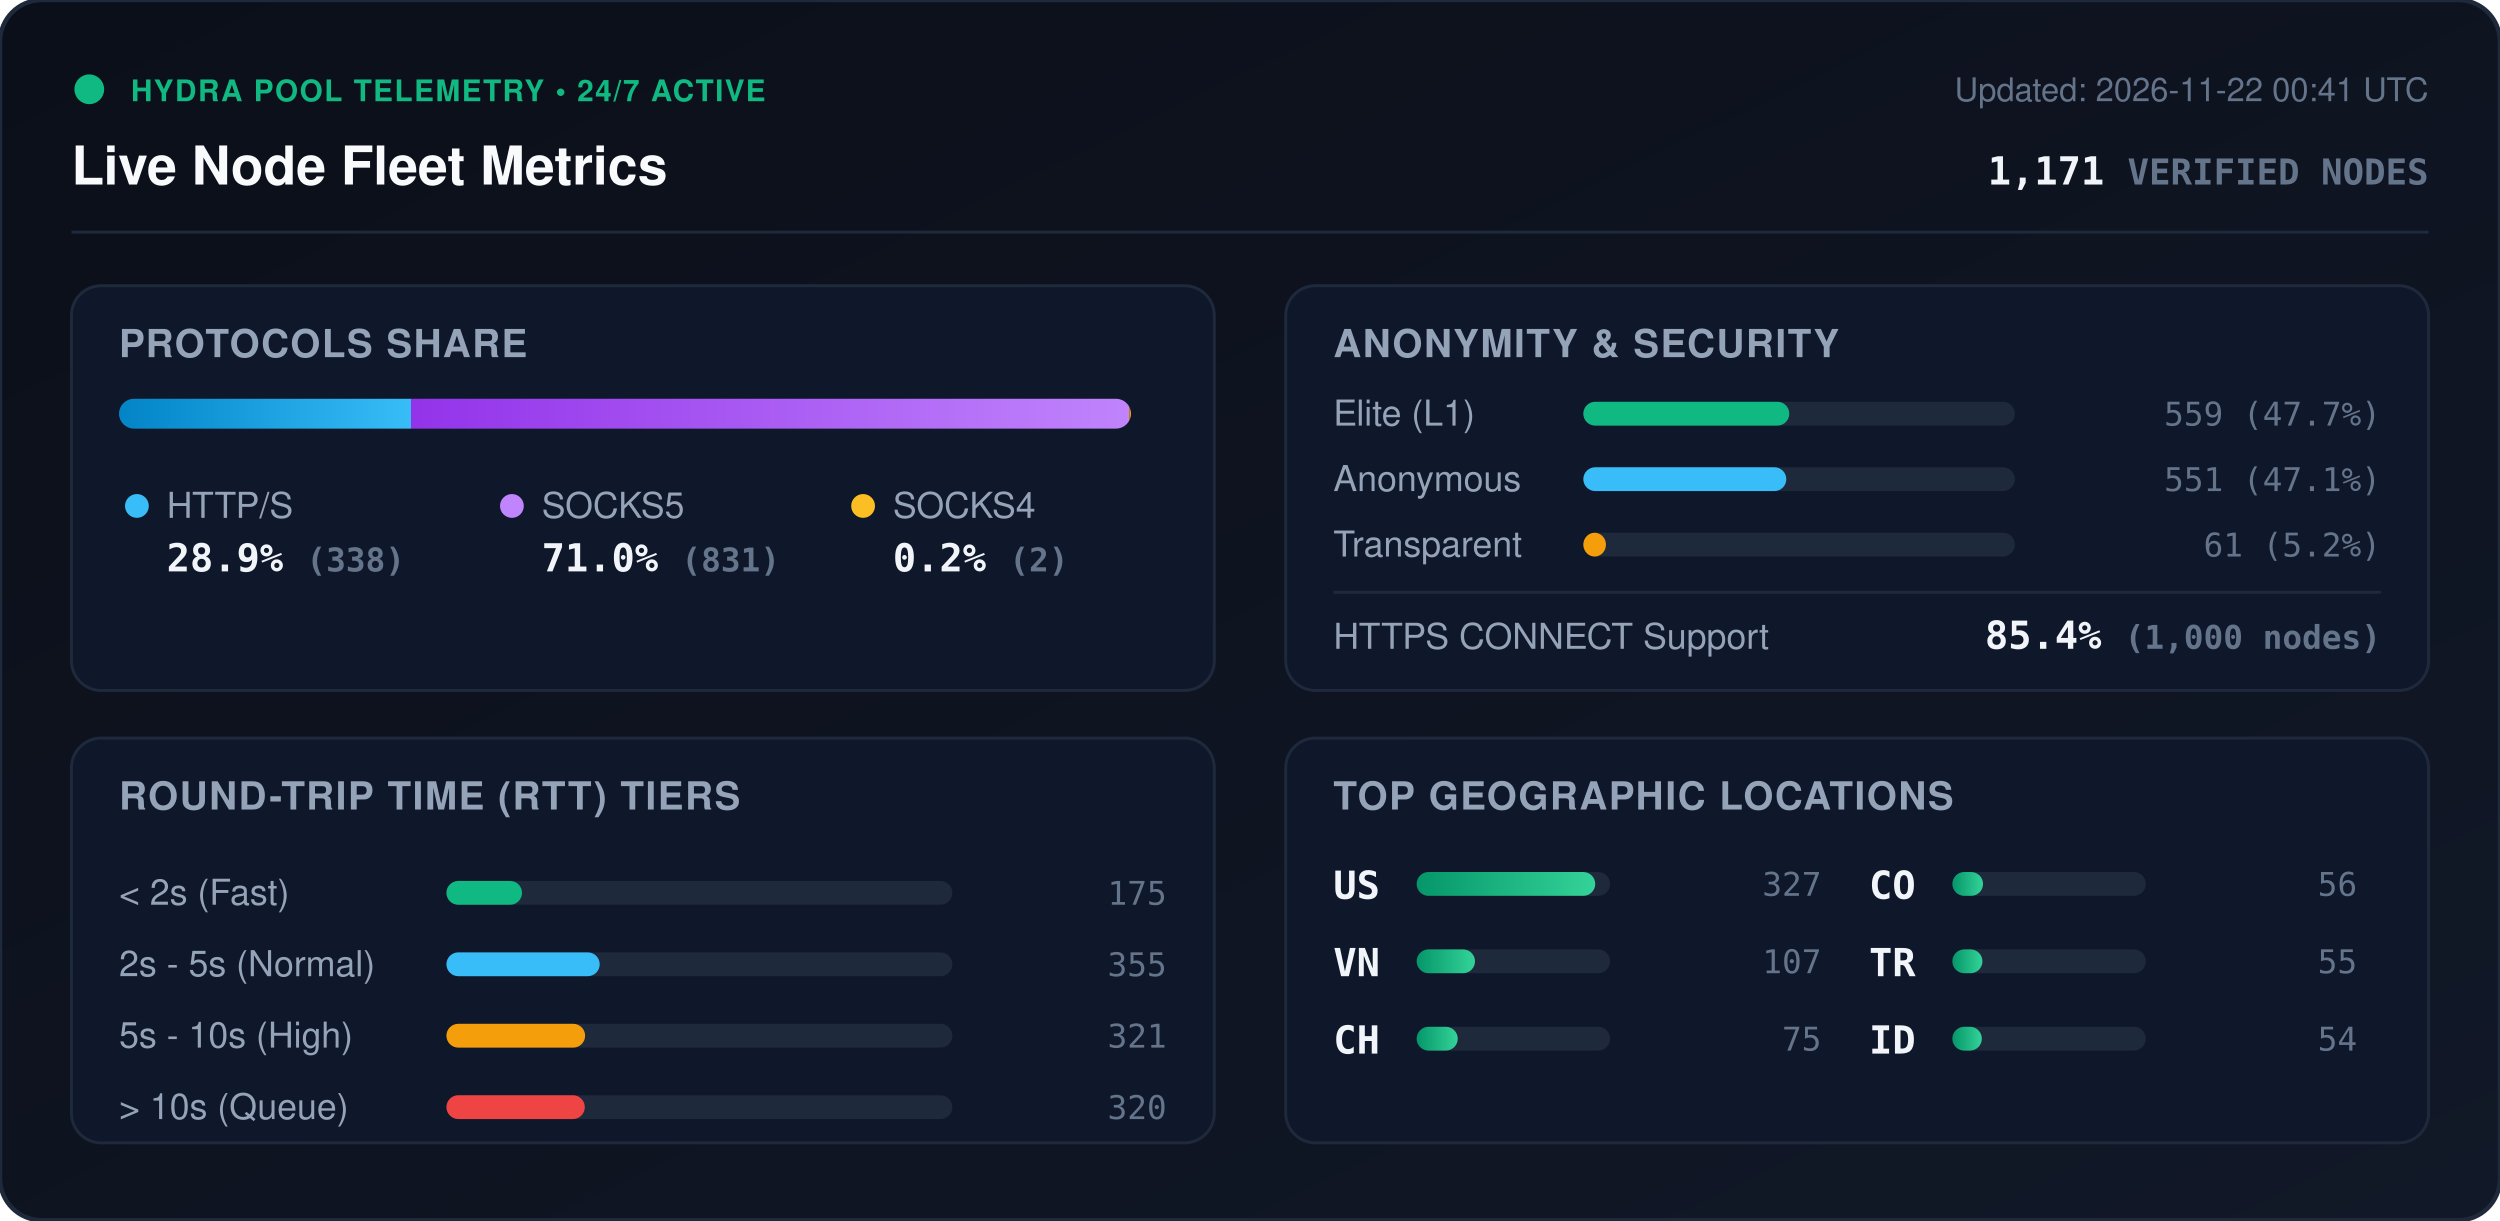
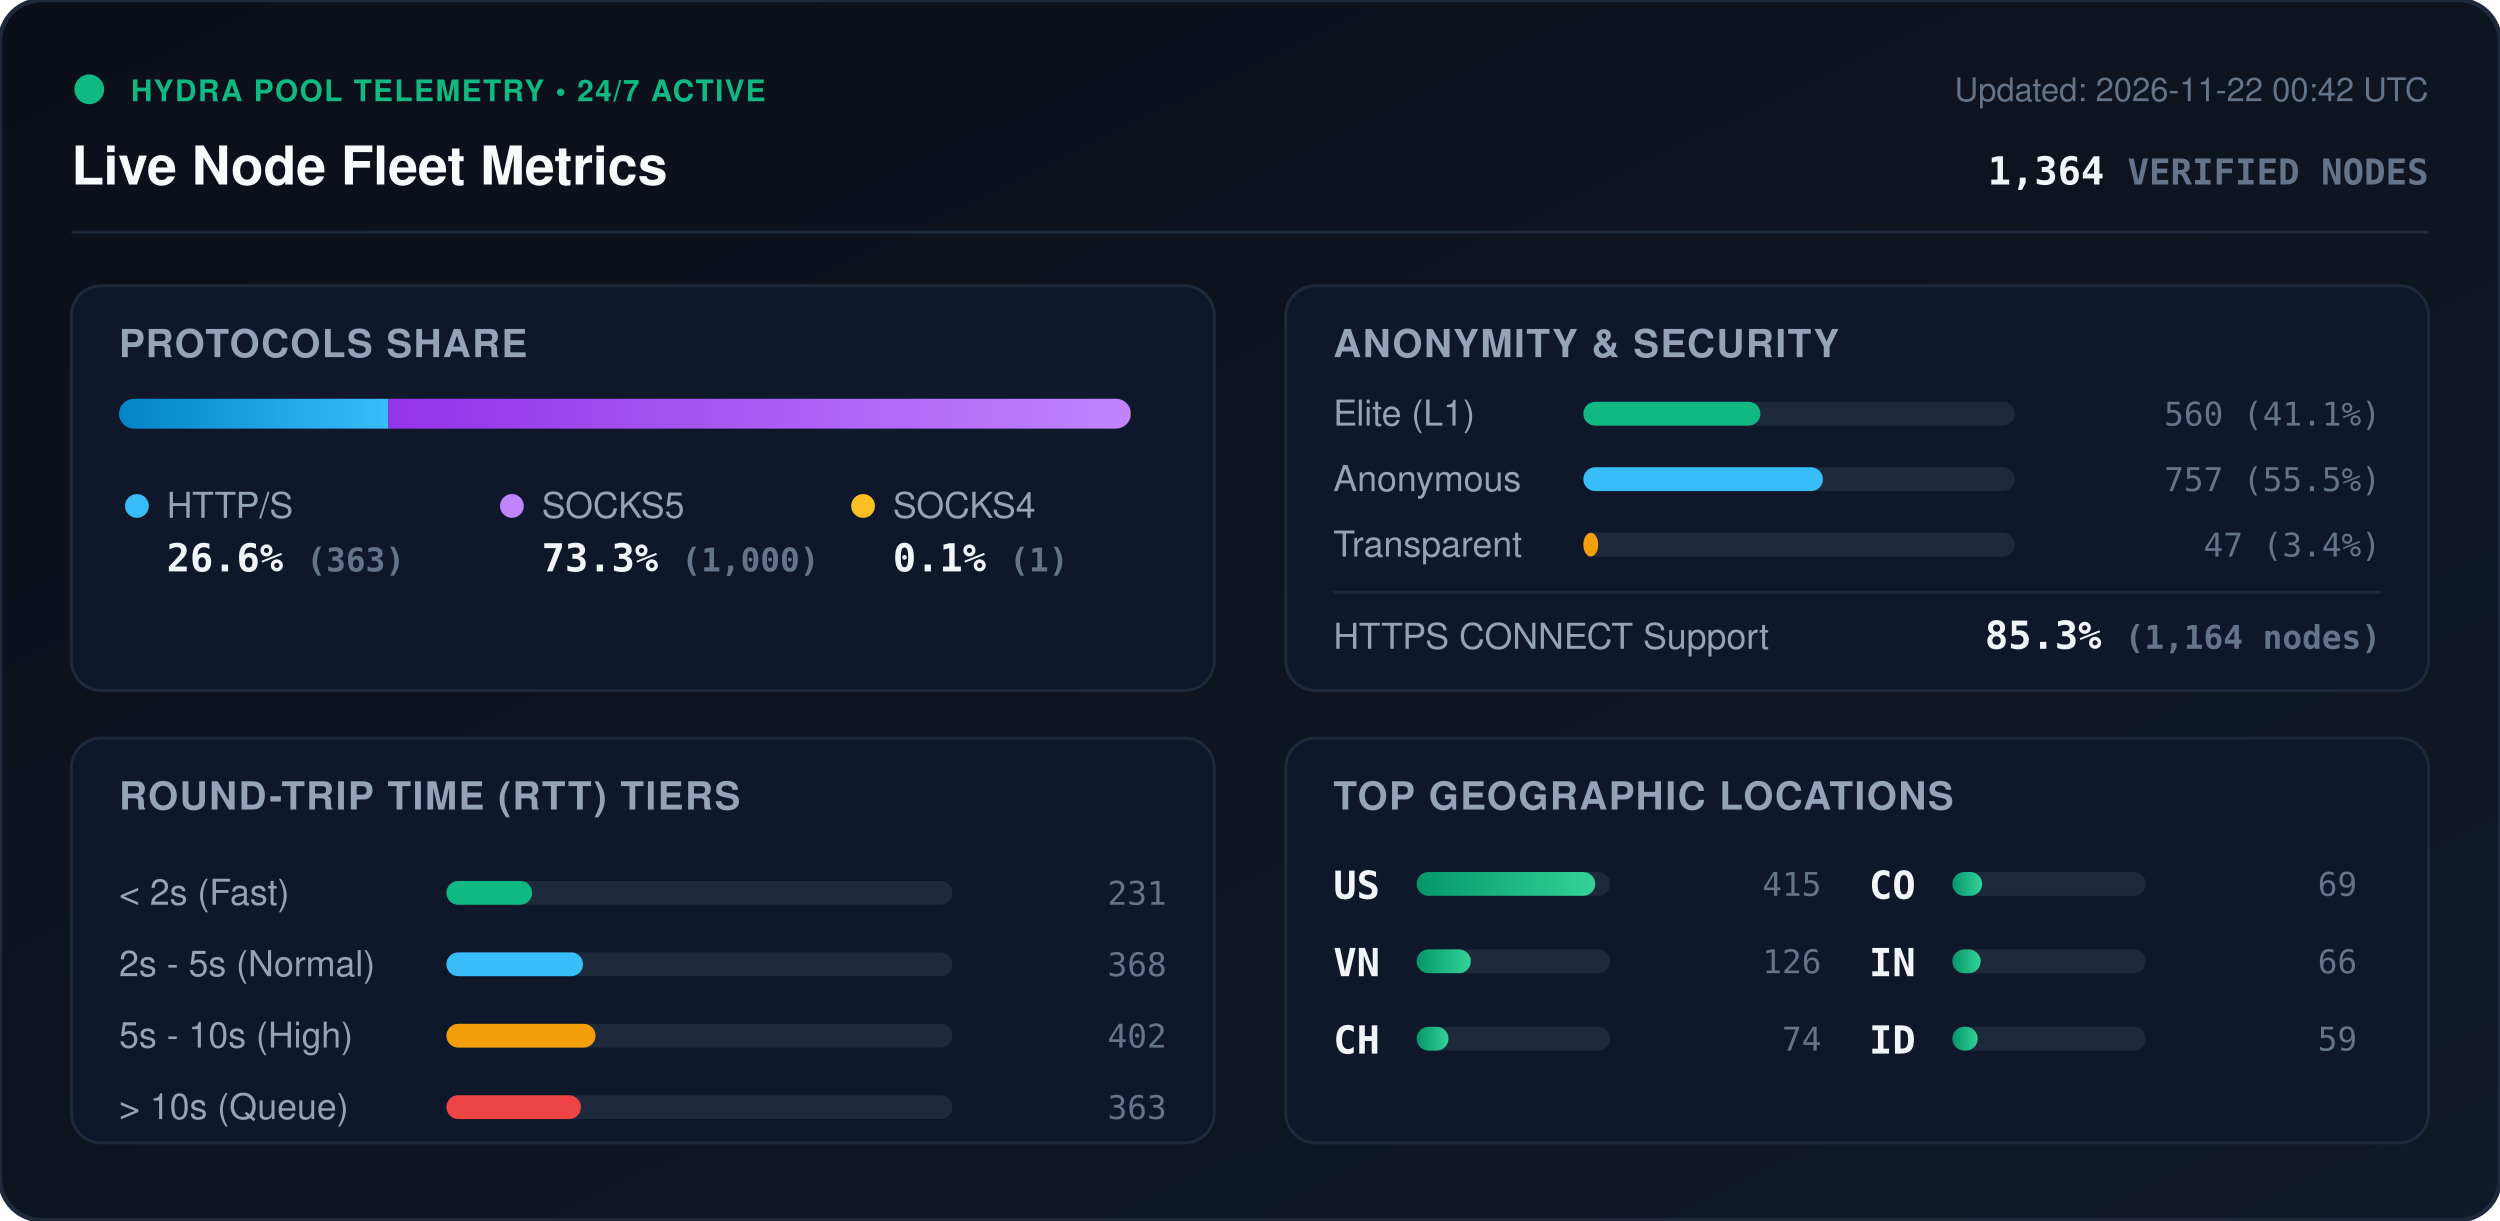
<svg xmlns="http://www.w3.org/2000/svg" viewBox="0 0 840 410" width="840" height="410" style="max-width: 100%; height: auto;">
  <defs>
    <linearGradient id="bg" x1="0%" y1="0%" x2="100%" y2="100%">
      <stop offset="0%" stop-color="#0b0f19" />
      <stop offset="100%" stop-color="#111827" />
    </linearGradient>
    <linearGradient id="bar-http" x1="0%" y1="0%" x2="100%" y2="0%">
      <stop offset="0%" stop-color="#0284c7" />
      <stop offset="100%" stop-color="#38bdf8" />
    </linearGradient>
    <linearGradient id="bar-socks5" x1="0%" y1="0%" x2="100%" y2="0%">
      <stop offset="0%" stop-color="#9333ea" />
      <stop offset="100%" stop-color="#c084fc" />
    </linearGradient>
    <linearGradient id="bar-socks4" x1="0%" y1="0%" x2="100%" y2="0%">
      <stop offset="0%" stop-color="#d97706" />
      <stop offset="100%" stop-color="#fbbf24" />
    </linearGradient>
    <linearGradient id="bar-green" x1="0%" y1="0%" x2="100%" y2="0%">
      <stop offset="0%" stop-color="#059669" />
      <stop offset="100%" stop-color="#34d399" />
    </linearGradient>
    <clipPath id="prog-track-clip">
      <rect width="340.0" height="10" rx="5" />
    </clipPath>
    <style>
      .title { font: 700 18px -apple-system, BlinkMacSystemFont, 'Segoe UI', Helvetica, Arial, sans-serif; fill: #f8fafc; }
      .sub { font: 500 11px -apple-system, BlinkMacSystemFont, 'Segoe UI', Helvetica, Arial, sans-serif; fill: #64748b; }
      .section-hdr { font: 600 13px -apple-system, BlinkMacSystemFont, 'Segoe UI', Helvetica, Arial, sans-serif; fill: #94a3b8; letter-spacing: 0.5px; }
      .metric-val { font: 700 13px -apple-system, BlinkMacSystemFont, 'Segoe UI', Helvetica, Arial, sans-serif; fill: #f1f5f9; }
      .metric-lbl { font: 500 12px -apple-system, BlinkMacSystemFont, 'Segoe UI', Helvetica, Arial, sans-serif; fill: #94a3b8; }
      .badge-txt { font: 700 10px -apple-system, BlinkMacSystemFont, 'Segoe UI', Helvetica, Arial, sans-serif; fill: #10b981; letter-spacing: 0.5px; }
      .mono { font-family: ui-monospace, SFMono-Regular, Menlo, Monaco, Consolas, monospace; }
      .pulse { animation: beacon 2s infinite ease-in-out; }
      @keyframes beacon { 0%, 100% { opacity: 1; } 50% { opacity: 0.35; } }
    </style>
  </defs>
  <rect width="840" height="410" rx="14" fill="url(#bg)" stroke="#1e293b" stroke-width="1.5" />
  <g transform="translate(24, 24)">
    <circle cx="6" cy="6" r="5" fill="#10b981" class="pulse" />
    <text x="20" y="10" class="badge-txt">HYDRA POOL TELEMETRY • 24/7 ACTIVE</text>
    <text x="0" y="38" class="title">Live Node Fleet Metrics</text>
-     <text x="792" y="10" text-anchor="end" class="sub">Updated: 2026-11-22 00:41 UTC</text>
-     <text x="792" y="38" text-anchor="end" class="metric-val mono" fill="#38bdf8">1,171 <tspan font-size="12" fill="#64748b">VERIFIED NODES</tspan>
+     <text x="792" y="10" text-anchor="end" class="sub">Updated: 2026-11-22 00:42 UTC</text>
+     <text x="792" y="38" text-anchor="end" class="metric-val mono" fill="#38bdf8">1,364 <tspan font-size="12" fill="#64748b">VERIFIED NODES</tspan>
    </text>
  </g>
  <line x1="24" y1="78" x2="816" y2="78" stroke="#1e293b" stroke-width="1" />
  <g transform="translate(24, 96)">
    <rect width="384" height="136" rx="10" fill="#0f172a" stroke="#1e293b" />
    <text x="16" y="24" class="section-hdr">PROTOCOLS SHARE</text>
    <g transform="translate(16, 38)">
      <rect width="340.0" height="10" rx="5" fill="#1e293b" />
      <g clip-path="url(#prog-track-clip)">
-         <rect x="0" width="98.1" height="10" fill="url(#bar-http)" />
-         <rect x="98.1" width="241.3" height="10" fill="url(#bar-socks5)" />
-         <rect x="339.4" width="0.6" height="10" fill="url(#bar-socks4)" />
+         <rect x="0" width="90.5" height="10" fill="url(#bar-http)" />
+         <rect x="90.5" width="249.3" height="10" fill="url(#bar-socks5)" />
+         <rect x="339.8" width="0.2" height="10" fill="url(#bar-socks4)" />
      </g>
    </g>
    <g transform="translate(16, 68)">
      <circle cx="6" cy="6" r="4" fill="#38bdf8" />
      <text x="16" y="10" class="metric-lbl">HTTP/S</text>
-       <text x="16" y="28" class="metric-val mono">28.9% <tspan font-size="11" fill="#64748b">(338)</tspan>
+       <text x="16" y="28" class="metric-val mono">26.6% <tspan font-size="11" fill="#64748b">(363)</tspan>
      </text>
      <circle cx="132" cy="6" r="4" fill="#c084fc" />
      <text x="142" y="10" class="metric-lbl">SOCKS5</text>
-       <text x="142" y="28" class="metric-val mono">71.0% <tspan font-size="11" fill="#64748b">(831)</tspan>
+       <text x="142" y="28" class="metric-val mono">73.3% <tspan font-size="11" fill="#64748b">(1,000)</tspan>
      </text>
      <circle cx="250" cy="6" r="4" fill="#fbbf24" />
      <text x="260" y="10" class="metric-lbl">SOCKS4</text>
-       <text x="260" y="28" class="metric-val mono">0.2% <tspan font-size="11" fill="#64748b">(2)</tspan>
+       <text x="260" y="28" class="metric-val mono">0.1% <tspan font-size="11" fill="#64748b">(1)</tspan>
      </text>
    </g>
  </g>
  <g transform="translate(432, 96)">
    <rect width="384" height="136" rx="10" fill="#0f172a" stroke="#1e293b" />
    <text x="16" y="24" class="section-hdr">ANONYMITY &amp; SECURITY</text>
    <text x="16" y="47" class="metric-lbl">Elite (L1)</text>
    <rect x="100" y="39" width="145.0" height="8" rx="4" fill="#1e293b" />
-     <rect x="100" y="39" width="69.2" height="8" rx="4" fill="#10b981" />
-     <text x="368" y="47" text-anchor="end" class="mono sub" fill="#e2e8f0">559 (47.7%)</text>
+     <rect x="100" y="39" width="59.5" height="8" rx="4" fill="#10b981" />
+     <text x="368" y="47" text-anchor="end" class="mono sub" fill="#e2e8f0">560 (41.1%)</text>
    <text x="16" y="69" class="metric-lbl">Anonymous</text>
    <rect x="100" y="61" width="145.0" height="8" rx="4" fill="#1e293b" />
-     <rect x="100" y="61" width="68.2" height="8" rx="4" fill="#38bdf8" />
-     <text x="368" y="69" text-anchor="end" class="mono sub" fill="#e2e8f0">551 (47.1%)</text>
+     <rect x="100" y="61" width="80.5" height="8" rx="4" fill="#38bdf8" />
+     <text x="368" y="69" text-anchor="end" class="mono sub" fill="#e2e8f0">757 (55.5%)</text>
    <text x="16" y="91" class="metric-lbl">Transparent</text>
    <rect x="100" y="83" width="145.0" height="8" rx="4" fill="#1e293b" />
-     <rect x="100" y="83" width="7.6" height="8" rx="4" fill="#f59e0b" />
-     <text x="368" y="91" text-anchor="end" class="mono sub" fill="#e2e8f0">61 (5.2%)</text>
+     <rect x="100" y="83" width="5.0" height="8" rx="4" fill="#f59e0b" />
+     <text x="368" y="91" text-anchor="end" class="mono sub" fill="#e2e8f0">47 (3.4%)</text>
    <line x1="16" y1="103" x2="368" y2="103" stroke="#1e293b" stroke-width="1" />
    <text x="16" y="122" class="metric-lbl">HTTPS CONNECT Support</text>
-     <text x="368" y="122" text-anchor="end" class="metric-val mono" fill="#34d399">85.4% <tspan font-size="11" fill="#64748b">(1,000 nodes)</tspan>
+     <text x="368" y="122" text-anchor="end" class="metric-val mono" fill="#34d399">85.3% <tspan font-size="11" fill="#64748b">(1,164 nodes)</tspan>
    </text>
  </g>
  <g transform="translate(24, 248)">
    <rect width="384" height="136" rx="10" fill="#0f172a" stroke="#1e293b" />
    <text x="16" y="24" class="section-hdr">ROUND-TRIP TIME (RTT) TIERS</text>
    <g transform="translate(16, 42)">
      <text x="0" y="14" class="metric-lbl">&lt; 2s (Fast)</text>
      <rect x="110" y="6" width="170" height="8" rx="4" fill="#1e293b" />
-       <rect x="110" y="6" width="25.4" height="8" rx="4" fill="#10b981" />
-       <text x="352" y="14" text-anchor="end" class="mono sub">175</text>
+       <rect x="110" y="6" width="28.8" height="8" rx="4" fill="#10b981" />
+       <text x="352" y="14" text-anchor="end" class="mono sub">231</text>
      <text x="0" y="38" class="metric-lbl">2s - 5s (Normal)</text>
      <rect x="110" y="30" width="170" height="8" rx="4" fill="#1e293b" />
-       <rect x="110" y="30" width="51.5" height="8" rx="4" fill="#38bdf8" />
-       <text x="352" y="38" text-anchor="end" class="mono sub">355</text>
+       <rect x="110" y="30" width="45.9" height="8" rx="4" fill="#38bdf8" />
+       <text x="352" y="38" text-anchor="end" class="mono sub">368</text>
      <text x="0" y="62" class="metric-lbl">5s - 10s (High)</text>
      <rect x="110" y="54" width="170" height="8" rx="4" fill="#1e293b" />
-       <rect x="110" y="54" width="46.6" height="8" rx="4" fill="#f59e0b" />
-       <text x="352" y="62" text-anchor="end" class="mono sub">321</text>
+       <rect x="110" y="54" width="50.1" height="8" rx="4" fill="#f59e0b" />
+       <text x="352" y="62" text-anchor="end" class="mono sub">402</text>
      <text x="0" y="86" class="metric-lbl">&gt; 10s (Queue)</text>
      <rect x="110" y="78" width="170" height="8" rx="4" fill="#1e293b" />
-       <rect x="110" y="78" width="46.5" height="8" rx="4" fill="#ef4444" />
-       <text x="352" y="86" text-anchor="end" class="mono sub">320</text>
+       <rect x="110" y="78" width="45.2" height="8" rx="4" fill="#ef4444" />
+       <text x="352" y="86" text-anchor="end" class="mono sub">363</text>
    </g>
  </g>
  <g transform="translate(432, 248)">
    <rect width="384" height="136" rx="10" fill="#0f172a" stroke="#1e293b" />
    <text x="16" y="24" class="section-hdr">TOP GEOGRAPHIC LOCATIONS</text>
    <g transform="translate(16, 42)">
      <g transform="translate(0, 0)">
        <text x="0" y="12" class="mono metric-val" font-size="12">US</text>
        <rect x="28" y="3" width="65" height="8" rx="4" fill="#1e293b" />
        <rect x="28" y="3" width="60.0" height="8" rx="4" fill="url(#bar-green)" />
-         <text x="164" y="11" text-anchor="end" class="mono sub">327</text>
+         <text x="164" y="11" text-anchor="end" class="mono sub">415</text>
      </g>
      <g transform="translate(0, 26)">
        <text x="0" y="12" class="mono metric-val" font-size="12">VN</text>
        <rect x="28" y="3" width="65" height="8" rx="4" fill="#1e293b" />
-         <rect x="28" y="3" width="19.6" height="8" rx="4" fill="url(#bar-green)" />
-         <text x="164" y="11" text-anchor="end" class="mono sub">107</text>
+         <rect x="28" y="3" width="18.2" height="8" rx="4" fill="url(#bar-green)" />
+         <text x="164" y="11" text-anchor="end" class="mono sub">126</text>
      </g>
      <g transform="translate(0, 52)">
        <text x="0" y="12" class="mono metric-val" font-size="12">CH</text>
        <rect x="28" y="3" width="65" height="8" rx="4" fill="#1e293b" />
-         <rect x="28" y="3" width="13.8" height="8" rx="4" fill="url(#bar-green)" />
-         <text x="164" y="11" text-anchor="end" class="mono sub">75</text>
+         <rect x="28" y="3" width="10.7" height="8" rx="4" fill="url(#bar-green)" />
+         <text x="164" y="11" text-anchor="end" class="mono sub">74</text>
      </g>
      <g transform="translate(180, 0)">
        <text x="0" y="12" class="mono metric-val" font-size="12">CO</text>
        <rect x="28" y="3" width="65" height="8" rx="4" fill="#1e293b" />
-         <rect x="28" y="3" width="10.3" height="8" rx="4" fill="url(#bar-green)" />
-         <text x="164" y="11" text-anchor="end" class="mono sub">56</text>
+         <rect x="28" y="3" width="10.0" height="8" rx="4" fill="url(#bar-green)" />
+         <text x="164" y="11" text-anchor="end" class="mono sub">69</text>
      </g>
      <g transform="translate(180, 26)">
-         <text x="0" y="12" class="mono metric-val" font-size="12">TR</text>
+         <text x="0" y="12" class="mono metric-val" font-size="12">IN</text>
        <rect x="28" y="3" width="65" height="8" rx="4" fill="#1e293b" />
-         <rect x="28" y="3" width="10.1" height="8" rx="4" fill="url(#bar-green)" />
-         <text x="164" y="11" text-anchor="end" class="mono sub">55</text>
+         <rect x="28" y="3" width="9.5" height="8" rx="4" fill="url(#bar-green)" />
+         <text x="164" y="11" text-anchor="end" class="mono sub">66</text>
      </g>
      <g transform="translate(180, 52)">
        <text x="0" y="12" class="mono metric-val" font-size="12">ID</text>
        <rect x="28" y="3" width="65" height="8" rx="4" fill="#1e293b" />
-         <rect x="28" y="3" width="9.9" height="8" rx="4" fill="url(#bar-green)" />
-         <text x="164" y="11" text-anchor="end" class="mono sub">54</text>
+         <rect x="28" y="3" width="8.5" height="8" rx="4" fill="url(#bar-green)" />
+         <text x="164" y="11" text-anchor="end" class="mono sub">59</text>
      </g>
    </g>
  </g>
</svg>
